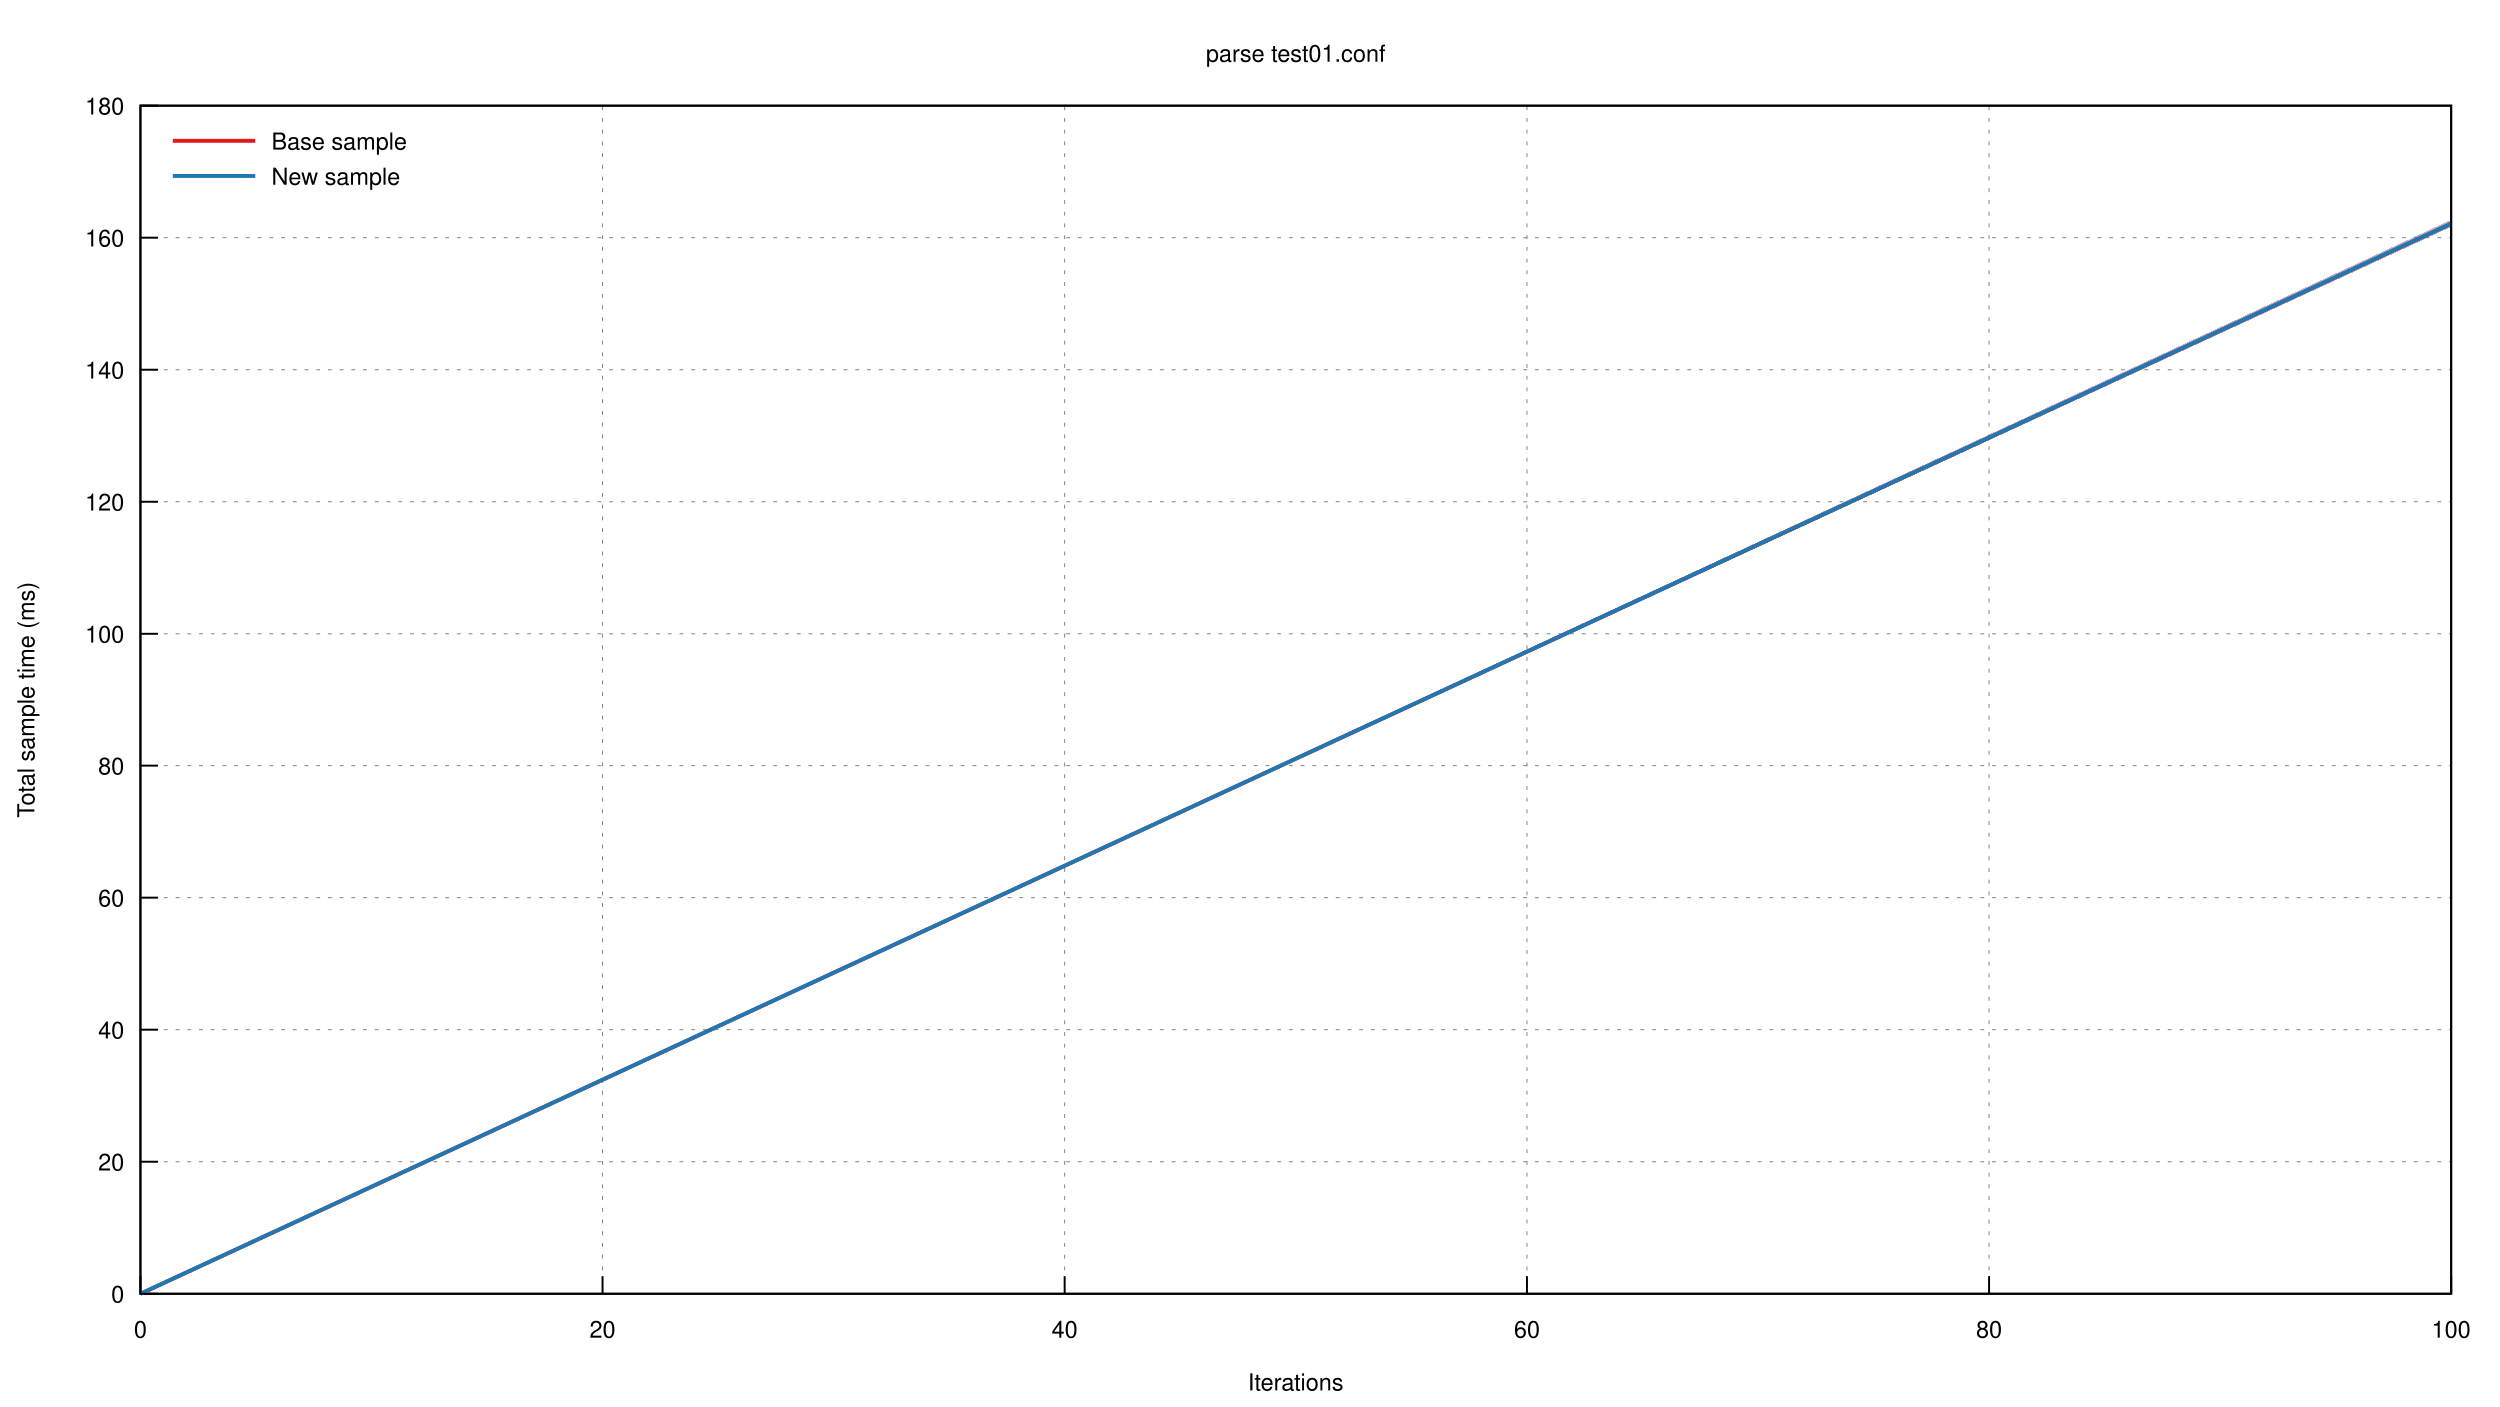
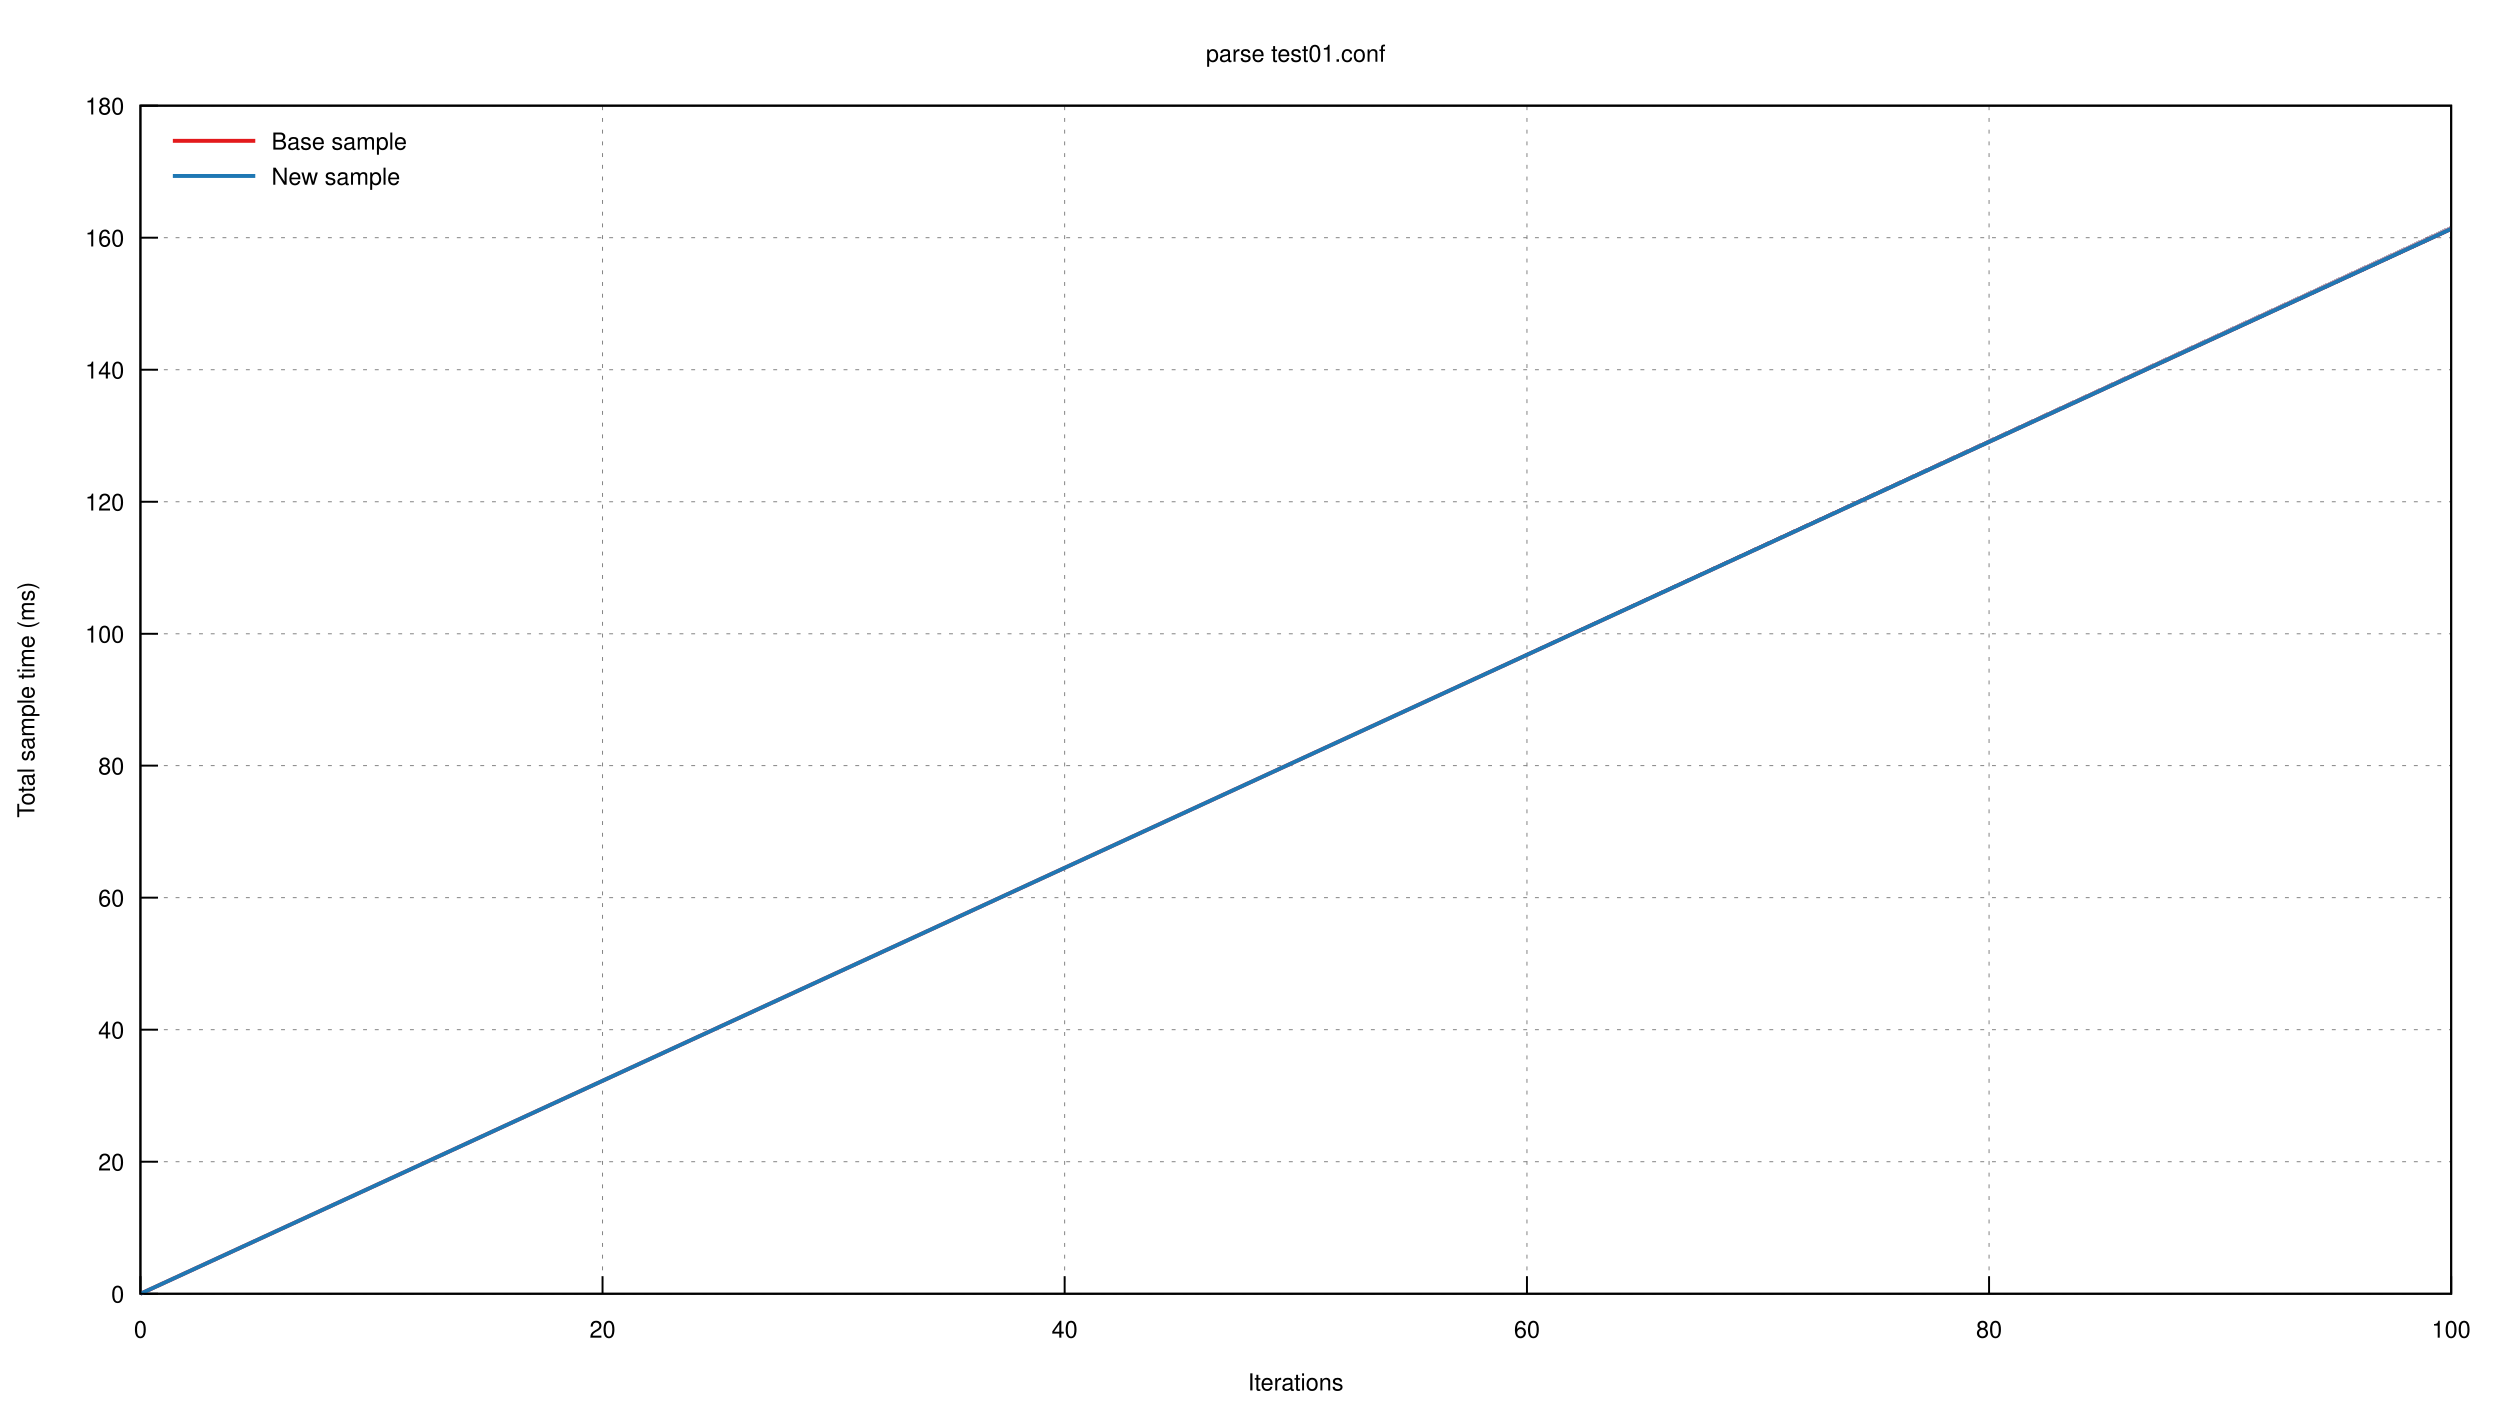
<svg xmlns="http://www.w3.org/2000/svg" xmlns:xlink="http://www.w3.org/1999/xlink" viewBox="0 0 1280 720">
  <g id="gnuplot_canvas">
    <rect x="0" y="0" width="1280" height="720" fill="none" />
    <defs>
      <circle id="gpDot" r="0.5" stroke-width="0.5" />
      <path id="gpPt0" stroke-width="0.222" stroke="currentColor" d="M-1,0 h2 M0,-1 v2" />
      <path id="gpPt1" stroke-width="0.222" stroke="currentColor" d="M-1,-1 L1,1 M1,-1 L-1,1" />
      <path id="gpPt2" stroke-width="0.222" stroke="currentColor" d="M-1,0 L1,0 M0,-1 L0,1 M-1,-1 L1,1 M-1,1 L1,-1" />
      <rect id="gpPt3" stroke-width="0.222" stroke="currentColor" x="-1" y="-1" width="2" height="2" />
      <rect id="gpPt4" stroke-width="0.222" stroke="currentColor" fill="currentColor" x="-1" y="-1" width="2" height="2" />
      <circle id="gpPt5" stroke-width="0.222" stroke="currentColor" cx="0" cy="0" r="1" />
      <use xlink:href="#gpPt5" id="gpPt6" fill="currentColor" stroke="none" />
      <path id="gpPt7" stroke-width="0.222" stroke="currentColor" d="M0,-1.33 L-1.33,0.67 L1.33,0.67 z" />
      <use xlink:href="#gpPt7" id="gpPt8" fill="currentColor" stroke="none" />
      <use xlink:href="#gpPt7" id="gpPt9" stroke="currentColor" transform="rotate(180)" />
      <use xlink:href="#gpPt9" id="gpPt10" fill="currentColor" stroke="none" />
      <use xlink:href="#gpPt3" id="gpPt11" stroke="currentColor" transform="rotate(45)" />
      <use xlink:href="#gpPt11" id="gpPt12" fill="currentColor" stroke="none" />
      <path id="gpPt13" stroke-width="0.222" stroke="currentColor" d="M0,1.330 L1.265,0.411 L0.782,-1.067 L-0.782,-1.076 L-1.265,0.411 z" />
      <use xlink:href="#gpPt13" id="gpPt14" fill="currentColor" stroke="none" />
      <filter id="textbox" filterUnits="objectBoundingBox" x="0" y="0" height="1" width="1">
        <feFlood flood-color="white" flood-opacity="1" result="bgnd" />
        <feComposite in="SourceGraphic" in2="bgnd" operator="atop" />
      </filter>
      <filter id="greybox" filterUnits="objectBoundingBox" x="0" y="0" height="1" width="1">
        <feFlood flood-color="lightgrey" flood-opacity="1" result="grey" />
        <feComposite in="SourceGraphic" in2="grey" operator="atop" />
      </filter>
    </defs>
    <g fill="none" color="white" stroke="currentColor" stroke-width="1.00" stroke-linecap="butt" stroke-linejoin="miter">
</g>
    <g fill="none" color="black" stroke="currentColor" stroke-width="1.00" stroke-linecap="butt" stroke-linejoin="miter">
</g>
    <g fill="none" color="black" stroke="black" stroke-width="0.50" stroke-linecap="butt" stroke-linejoin="miter">
</g>
    <g fill="none" color="gray" stroke="currentColor" stroke-width="0.50" stroke-linecap="butt" stroke-linejoin="miter">
      <path stroke="gray" stroke-dasharray="2,4" class="gridline" d="M71.9,662.4 L1255.0,662.4  " />
    </g>
    <g fill="none" color="gray" stroke="gray" stroke-width="1.00" stroke-linecap="butt" stroke-linejoin="miter">
</g>
    <g fill="none" color="black" stroke="currentColor" stroke-width="1.00" stroke-linecap="butt" stroke-linejoin="miter">
      <path stroke="black" d="M71.9,662.4 L80.9,662.4  " />
      <g transform="translate(63.6,666.9)" stroke="none" fill="black" font-family="Helvetica" font-size="12.00" text-anchor="end">
        <text>
          <tspan font-family="Helvetica"> 0</tspan>
        </text>
      </g>
    </g>
    <g fill="none" color="black" stroke="currentColor" stroke-width="1.00" stroke-linecap="butt" stroke-linejoin="miter">
</g>
    <g fill="none" color="black" stroke="black" stroke-width="0.50" stroke-linecap="butt" stroke-linejoin="miter">
</g>
    <g fill="none" color="gray" stroke="currentColor" stroke-width="0.50" stroke-linecap="butt" stroke-linejoin="miter">
      <path stroke="gray" stroke-dasharray="2,4" class="gridline" d="M71.9,594.8 L1255.0,594.8  " />
    </g>
    <g fill="none" color="gray" stroke="gray" stroke-width="1.00" stroke-linecap="butt" stroke-linejoin="miter">
</g>
    <g fill="none" color="black" stroke="currentColor" stroke-width="1.00" stroke-linecap="butt" stroke-linejoin="miter">
      <path stroke="black" d="M71.9,594.8 L80.9,594.8  " />
      <g transform="translate(63.6,599.3)" stroke="none" fill="black" font-family="Helvetica" font-size="12.00" text-anchor="end">
        <text>
          <tspan font-family="Helvetica"> 20</tspan>
        </text>
      </g>
    </g>
    <g fill="none" color="black" stroke="currentColor" stroke-width="1.00" stroke-linecap="butt" stroke-linejoin="miter">
</g>
    <g fill="none" color="black" stroke="black" stroke-width="0.50" stroke-linecap="butt" stroke-linejoin="miter">
</g>
    <g fill="none" color="gray" stroke="currentColor" stroke-width="0.50" stroke-linecap="butt" stroke-linejoin="miter">
      <path stroke="gray" stroke-dasharray="2,4" class="gridline" d="M71.9,527.2 L1255.0,527.2  " />
    </g>
    <g fill="none" color="gray" stroke="gray" stroke-width="1.00" stroke-linecap="butt" stroke-linejoin="miter">
</g>
    <g fill="none" color="black" stroke="currentColor" stroke-width="1.00" stroke-linecap="butt" stroke-linejoin="miter">
      <path stroke="black" d="M71.9,527.2 L80.9,527.2  " />
      <g transform="translate(63.6,531.7)" stroke="none" fill="black" font-family="Helvetica" font-size="12.00" text-anchor="end">
        <text>
          <tspan font-family="Helvetica"> 40</tspan>
        </text>
      </g>
    </g>
    <g fill="none" color="black" stroke="currentColor" stroke-width="1.00" stroke-linecap="butt" stroke-linejoin="miter">
</g>
    <g fill="none" color="black" stroke="black" stroke-width="0.50" stroke-linecap="butt" stroke-linejoin="miter">
</g>
    <g fill="none" color="gray" stroke="currentColor" stroke-width="0.50" stroke-linecap="butt" stroke-linejoin="miter">
      <path stroke="gray" stroke-dasharray="2,4" class="gridline" d="M71.9,459.6 L1255.0,459.6  " />
    </g>
    <g fill="none" color="gray" stroke="gray" stroke-width="1.00" stroke-linecap="butt" stroke-linejoin="miter">
</g>
    <g fill="none" color="black" stroke="currentColor" stroke-width="1.00" stroke-linecap="butt" stroke-linejoin="miter">
      <path stroke="black" d="M71.9,459.6 L80.9,459.6  " />
      <g transform="translate(63.6,464.1)" stroke="none" fill="black" font-family="Helvetica" font-size="12.00" text-anchor="end">
        <text>
          <tspan font-family="Helvetica"> 60</tspan>
        </text>
      </g>
    </g>
    <g fill="none" color="black" stroke="currentColor" stroke-width="1.00" stroke-linecap="butt" stroke-linejoin="miter">
</g>
    <g fill="none" color="black" stroke="black" stroke-width="0.50" stroke-linecap="butt" stroke-linejoin="miter">
</g>
    <g fill="none" color="gray" stroke="currentColor" stroke-width="0.50" stroke-linecap="butt" stroke-linejoin="miter">
      <path stroke="gray" stroke-dasharray="2,4" class="gridline" d="M71.9,392.0 L1255.0,392.0  " />
    </g>
    <g fill="none" color="gray" stroke="gray" stroke-width="1.00" stroke-linecap="butt" stroke-linejoin="miter">
</g>
    <g fill="none" color="black" stroke="currentColor" stroke-width="1.00" stroke-linecap="butt" stroke-linejoin="miter">
      <path stroke="black" d="M71.9,392.0 L80.9,392.0  " />
      <g transform="translate(63.6,396.5)" stroke="none" fill="black" font-family="Helvetica" font-size="12.00" text-anchor="end">
        <text>
          <tspan font-family="Helvetica"> 80</tspan>
        </text>
      </g>
    </g>
    <g fill="none" color="black" stroke="currentColor" stroke-width="1.00" stroke-linecap="butt" stroke-linejoin="miter">
</g>
    <g fill="none" color="black" stroke="black" stroke-width="0.50" stroke-linecap="butt" stroke-linejoin="miter">
</g>
    <g fill="none" color="gray" stroke="currentColor" stroke-width="0.50" stroke-linecap="butt" stroke-linejoin="miter">
      <path stroke="gray" stroke-dasharray="2,4" class="gridline" d="M71.9,324.5 L1255.0,324.5  " />
    </g>
    <g fill="none" color="gray" stroke="gray" stroke-width="1.00" stroke-linecap="butt" stroke-linejoin="miter">
</g>
    <g fill="none" color="black" stroke="currentColor" stroke-width="1.00" stroke-linecap="butt" stroke-linejoin="miter">
      <path stroke="black" d="M71.9,324.5 L80.9,324.5  " />
      <g transform="translate(63.6,329.0)" stroke="none" fill="black" font-family="Helvetica" font-size="12.00" text-anchor="end">
        <text>
          <tspan font-family="Helvetica"> 100</tspan>
        </text>
      </g>
    </g>
    <g fill="none" color="black" stroke="currentColor" stroke-width="1.00" stroke-linecap="butt" stroke-linejoin="miter">
</g>
    <g fill="none" color="black" stroke="black" stroke-width="0.50" stroke-linecap="butt" stroke-linejoin="miter">
</g>
    <g fill="none" color="gray" stroke="currentColor" stroke-width="0.50" stroke-linecap="butt" stroke-linejoin="miter">
      <path stroke="gray" stroke-dasharray="2,4" class="gridline" d="M71.9,256.9 L1255.0,256.9  " />
    </g>
    <g fill="none" color="gray" stroke="gray" stroke-width="1.00" stroke-linecap="butt" stroke-linejoin="miter">
</g>
    <g fill="none" color="black" stroke="currentColor" stroke-width="1.00" stroke-linecap="butt" stroke-linejoin="miter">
      <path stroke="black" d="M71.9,256.9 L80.9,256.9  " />
      <g transform="translate(63.6,261.4)" stroke="none" fill="black" font-family="Helvetica" font-size="12.00" text-anchor="end">
        <text>
          <tspan font-family="Helvetica"> 120</tspan>
        </text>
      </g>
    </g>
    <g fill="none" color="black" stroke="currentColor" stroke-width="1.00" stroke-linecap="butt" stroke-linejoin="miter">
</g>
    <g fill="none" color="black" stroke="black" stroke-width="0.50" stroke-linecap="butt" stroke-linejoin="miter">
</g>
    <g fill="none" color="gray" stroke="currentColor" stroke-width="0.50" stroke-linecap="butt" stroke-linejoin="miter">
      <path stroke="gray" stroke-dasharray="2,4" class="gridline" d="M71.9,189.3 L1255.0,189.3  " />
    </g>
    <g fill="none" color="gray" stroke="gray" stroke-width="1.00" stroke-linecap="butt" stroke-linejoin="miter">
</g>
    <g fill="none" color="black" stroke="currentColor" stroke-width="1.00" stroke-linecap="butt" stroke-linejoin="miter">
      <path stroke="black" d="M71.9,189.3 L80.9,189.3  " />
      <g transform="translate(63.6,193.8)" stroke="none" fill="black" font-family="Helvetica" font-size="12.00" text-anchor="end">
        <text>
          <tspan font-family="Helvetica"> 140</tspan>
        </text>
      </g>
    </g>
    <g fill="none" color="black" stroke="currentColor" stroke-width="1.00" stroke-linecap="butt" stroke-linejoin="miter">
</g>
    <g fill="none" color="black" stroke="black" stroke-width="0.50" stroke-linecap="butt" stroke-linejoin="miter">
</g>
    <g fill="none" color="gray" stroke="currentColor" stroke-width="0.50" stroke-linecap="butt" stroke-linejoin="miter">
      <path stroke="gray" stroke-dasharray="2,4" class="gridline" d="M71.9,121.7 L1255.0,121.7  " />
    </g>
    <g fill="none" color="gray" stroke="gray" stroke-width="1.00" stroke-linecap="butt" stroke-linejoin="miter">
</g>
    <g fill="none" color="black" stroke="currentColor" stroke-width="1.00" stroke-linecap="butt" stroke-linejoin="miter">
      <path stroke="black" d="M71.9,121.7 L80.9,121.7  " />
      <g transform="translate(63.6,126.2)" stroke="none" fill="black" font-family="Helvetica" font-size="12.00" text-anchor="end">
        <text>
          <tspan font-family="Helvetica"> 160</tspan>
        </text>
      </g>
    </g>
    <g fill="none" color="black" stroke="currentColor" stroke-width="1.00" stroke-linecap="butt" stroke-linejoin="miter">
</g>
    <g fill="none" color="black" stroke="black" stroke-width="0.50" stroke-linecap="butt" stroke-linejoin="miter">
</g>
    <g fill="none" color="gray" stroke="currentColor" stroke-width="0.50" stroke-linecap="butt" stroke-linejoin="miter">
      <path stroke="gray" stroke-dasharray="2,4" class="gridline" d="M71.9,54.1 L1255.0,54.1  " />
    </g>
    <g fill="none" color="gray" stroke="gray" stroke-width="1.00" stroke-linecap="butt" stroke-linejoin="miter">
</g>
    <g fill="none" color="black" stroke="currentColor" stroke-width="1.00" stroke-linecap="butt" stroke-linejoin="miter">
      <path stroke="black" d="M71.9,54.1 L80.9,54.1  " />
      <g transform="translate(63.6,58.6)" stroke="none" fill="black" font-family="Helvetica" font-size="12.00" text-anchor="end">
        <text>
          <tspan font-family="Helvetica"> 180</tspan>
        </text>
      </g>
    </g>
    <g fill="none" color="black" stroke="currentColor" stroke-width="1.00" stroke-linecap="butt" stroke-linejoin="miter">
</g>
    <g fill="none" color="black" stroke="black" stroke-width="0.50" stroke-linecap="butt" stroke-linejoin="miter">
</g>
    <g fill="none" color="gray" stroke="currentColor" stroke-width="0.50" stroke-linecap="butt" stroke-linejoin="miter">
      <path stroke="gray" stroke-dasharray="2,4" class="gridline" d="M71.9,662.4 L71.9,54.1  " />
    </g>
    <g fill="none" color="gray" stroke="gray" stroke-width="1.00" stroke-linecap="butt" stroke-linejoin="miter">
</g>
    <g fill="none" color="black" stroke="currentColor" stroke-width="1.00" stroke-linecap="butt" stroke-linejoin="miter">
      <path stroke="black" d="M71.9,662.4 L71.9,653.4  " />
      <g transform="translate(71.9,684.9)" stroke="none" fill="black" font-family="Helvetica" font-size="12.00" text-anchor="middle">
        <text>
          <tspan font-family="Helvetica"> 0</tspan>
        </text>
      </g>
    </g>
    <g fill="none" color="black" stroke="currentColor" stroke-width="1.00" stroke-linecap="butt" stroke-linejoin="miter">
</g>
    <g fill="none" color="black" stroke="black" stroke-width="0.50" stroke-linecap="butt" stroke-linejoin="miter">
</g>
    <g fill="none" color="gray" stroke="currentColor" stroke-width="0.50" stroke-linecap="butt" stroke-linejoin="miter">
      <path stroke="gray" stroke-dasharray="2,4" class="gridline" d="M308.5,662.4 L308.5,54.1  " />
    </g>
    <g fill="none" color="gray" stroke="gray" stroke-width="1.00" stroke-linecap="butt" stroke-linejoin="miter">
</g>
    <g fill="none" color="black" stroke="currentColor" stroke-width="1.00" stroke-linecap="butt" stroke-linejoin="miter">
      <path stroke="black" d="M308.5,662.4 L308.5,653.4  " />
      <g transform="translate(308.5,684.9)" stroke="none" fill="black" font-family="Helvetica" font-size="12.00" text-anchor="middle">
        <text>
          <tspan font-family="Helvetica"> 20</tspan>
        </text>
      </g>
    </g>
    <g fill="none" color="black" stroke="currentColor" stroke-width="1.00" stroke-linecap="butt" stroke-linejoin="miter">
</g>
    <g fill="none" color="black" stroke="black" stroke-width="0.50" stroke-linecap="butt" stroke-linejoin="miter">
</g>
    <g fill="none" color="gray" stroke="currentColor" stroke-width="0.50" stroke-linecap="butt" stroke-linejoin="miter">
      <path stroke="gray" stroke-dasharray="2,4" class="gridline" d="M545.1,662.4 L545.1,54.1  " />
    </g>
    <g fill="none" color="gray" stroke="gray" stroke-width="1.00" stroke-linecap="butt" stroke-linejoin="miter">
</g>
    <g fill="none" color="black" stroke="currentColor" stroke-width="1.00" stroke-linecap="butt" stroke-linejoin="miter">
      <path stroke="black" d="M545.1,662.4 L545.1,653.4  " />
      <g transform="translate(545.1,684.9)" stroke="none" fill="black" font-family="Helvetica" font-size="12.00" text-anchor="middle">
        <text>
          <tspan font-family="Helvetica"> 40</tspan>
        </text>
      </g>
    </g>
    <g fill="none" color="black" stroke="currentColor" stroke-width="1.00" stroke-linecap="butt" stroke-linejoin="miter">
</g>
    <g fill="none" color="black" stroke="black" stroke-width="0.50" stroke-linecap="butt" stroke-linejoin="miter">
</g>
    <g fill="none" color="gray" stroke="currentColor" stroke-width="0.50" stroke-linecap="butt" stroke-linejoin="miter">
      <path stroke="gray" stroke-dasharray="2,4" class="gridline" d="M781.8,662.4 L781.8,54.1  " />
    </g>
    <g fill="none" color="gray" stroke="gray" stroke-width="1.00" stroke-linecap="butt" stroke-linejoin="miter">
</g>
    <g fill="none" color="black" stroke="currentColor" stroke-width="1.00" stroke-linecap="butt" stroke-linejoin="miter">
      <path stroke="black" d="M781.8,662.4 L781.8,653.4  " />
      <g transform="translate(781.8,684.9)" stroke="none" fill="black" font-family="Helvetica" font-size="12.00" text-anchor="middle">
        <text>
          <tspan font-family="Helvetica"> 60</tspan>
        </text>
      </g>
    </g>
    <g fill="none" color="black" stroke="currentColor" stroke-width="1.00" stroke-linecap="butt" stroke-linejoin="miter">
</g>
    <g fill="none" color="black" stroke="black" stroke-width="0.50" stroke-linecap="butt" stroke-linejoin="miter">
</g>
    <g fill="none" color="gray" stroke="currentColor" stroke-width="0.50" stroke-linecap="butt" stroke-linejoin="miter">
      <path stroke="gray" stroke-dasharray="2,4" class="gridline" d="M1018.4,662.4 L1018.4,54.1  " />
    </g>
    <g fill="none" color="gray" stroke="gray" stroke-width="1.00" stroke-linecap="butt" stroke-linejoin="miter">
</g>
    <g fill="none" color="black" stroke="currentColor" stroke-width="1.00" stroke-linecap="butt" stroke-linejoin="miter">
      <path stroke="black" d="M1018.4,662.4 L1018.4,653.4  " />
      <g transform="translate(1018.4,684.9)" stroke="none" fill="black" font-family="Helvetica" font-size="12.00" text-anchor="middle">
        <text>
          <tspan font-family="Helvetica"> 80</tspan>
        </text>
      </g>
    </g>
    <g fill="none" color="black" stroke="currentColor" stroke-width="1.00" stroke-linecap="butt" stroke-linejoin="miter">
</g>
    <g fill="none" color="black" stroke="black" stroke-width="0.50" stroke-linecap="butt" stroke-linejoin="miter">
</g>
    <g fill="none" color="gray" stroke="currentColor" stroke-width="0.50" stroke-linecap="butt" stroke-linejoin="miter">
      <path stroke="gray" stroke-dasharray="2,4" class="gridline" d="M1255.0,662.4 L1255.0,54.1  " />
    </g>
    <g fill="none" color="gray" stroke="gray" stroke-width="1.00" stroke-linecap="butt" stroke-linejoin="miter">
</g>
    <g fill="none" color="black" stroke="currentColor" stroke-width="1.00" stroke-linecap="butt" stroke-linejoin="miter">
      <path stroke="black" d="M1255.0,662.4 L1255.0,653.4  " />
      <g transform="translate(1255.0,684.9)" stroke="none" fill="black" font-family="Helvetica" font-size="12.00" text-anchor="middle">
        <text>
          <tspan font-family="Helvetica"> 100</tspan>
        </text>
      </g>
    </g>
    <g fill="none" color="black" stroke="currentColor" stroke-width="1.00" stroke-linecap="butt" stroke-linejoin="miter">
</g>
    <g fill="none" color="black" stroke="currentColor" stroke-width="1.00" stroke-linecap="butt" stroke-linejoin="miter">
      <path stroke="black" d="M71.9,54.1 L71.9,662.4 L1255.0,662.4 L1255.0,54.1 L71.9,54.1 Z  " />
    </g>
    <g fill="none" color="black" stroke="currentColor" stroke-width="1.00" stroke-linecap="butt" stroke-linejoin="miter">
      <g transform="translate(17.6,358.3) rotate(270)" stroke="none" fill="black" font-family="Helvetica" font-size="12.00" text-anchor="middle">
        <text>
          <tspan font-family="Helvetica">Total sample time (ms)</tspan>
        </text>
      </g>
    </g>
    <g fill="none" color="black" stroke="currentColor" stroke-width="1.00" stroke-linecap="butt" stroke-linejoin="miter">
      <g transform="translate(663.4,711.9)" stroke="none" fill="black" font-family="Helvetica" font-size="12.00" text-anchor="middle">
        <text>
          <tspan font-family="Helvetica">Iterations</tspan>
        </text>
      </g>
    </g>
    <g fill="none" color="black" stroke="currentColor" stroke-width="1.00" stroke-linecap="butt" stroke-linejoin="miter">
      <g transform="translate(663.4,31.6)" stroke="none" fill="black" font-family="Helvetica" font-size="12.00" text-anchor="middle">
        <text>
          <tspan font-family="Helvetica">parse test01.conf</tspan>
        </text>
      </g>
    </g>
    <g id="gnuplot_plot_1">
      <g fill="none" color="black" stroke="currentColor" stroke-width="1.00" stroke-linecap="butt" stroke-linejoin="miter">
        <g stroke="none" shape-rendering="crispEdges">
-           <polygon fill="rgb(227,  26,  28)" fill-opacity="0.25" points="71.9,662.4 71.9,662.4 1255.0,112.5 1255.0,116.2 " />
+           <polygon fill="rgb(227,  26,  28)" fill-opacity="0.25" points="71.9,662.4 71.9,662.4 1255.0,115.4 1255.0,118.4 " />
        </g>
      </g>
    </g>
    <g id="gnuplot_plot_2">
      <g fill="none" color="black" stroke="currentColor" stroke-width="1.00" stroke-linecap="butt" stroke-linejoin="miter">
        <g stroke="none" shape-rendering="crispEdges">
-           <polygon fill="rgb( 31, 120, 180)" fill-opacity="0.25" points="71.9,662.4 71.9,662.4 1255.0,112.5 1255.0,116.2 " />
+           <polygon fill="rgb( 31, 120, 180)" fill-opacity="0.25" points="71.9,662.4 71.9,662.4 1255.0,115.4 1255.0,118.4 " />
        </g>
      </g>
    </g>
    <g id="gnuplot_plot_3">
      <g fill="none" color="white" stroke="rgb( 31, 120, 180)" stroke-width="2.00" stroke-linecap="butt" stroke-linejoin="miter">
</g>
      <g fill="none" color="black" stroke="currentColor" stroke-width="2.00" stroke-linecap="butt" stroke-linejoin="miter">
        <g transform="translate(139.0,76.6)" stroke="none" fill="black" font-family="Helvetica" font-size="12.00" text-anchor="start">
          <text>
            <tspan font-family="Helvetica">Base sample</tspan>
          </text>
        </g>
      </g>
      <g fill="none" color="black" stroke="currentColor" stroke-width="2.00" stroke-linecap="butt" stroke-linejoin="miter">
-         <path stroke="rgb(227,  26,  28)" d="M88.5,72.1 L130.7,72.1 M71.9,662.4 L1255.0,114.5  " />
+         <path stroke="rgb(227,  26,  28)" d="M88.5,72.1 L130.7,72.1 M71.9,662.4 L1255.0,117.2  " />
      </g>
    </g>
    <g id="gnuplot_plot_4">
      <g fill="none" color="black" stroke="currentColor" stroke-width="2.00" stroke-linecap="butt" stroke-linejoin="miter">
        <g transform="translate(139.0,94.6)" stroke="none" fill="black" font-family="Helvetica" font-size="12.00" text-anchor="start">
          <text>
            <tspan font-family="Helvetica">New sample</tspan>
          </text>
        </g>
      </g>
      <g fill="none" color="black" stroke="currentColor" stroke-width="2.00" stroke-linecap="butt" stroke-linejoin="miter">
-         <path stroke="rgb( 31, 120, 180)" d="M88.5,90.1 L130.7,90.1 M71.9,662.4 L1255.0,114.5  " />
+         <path stroke="rgb( 31, 120, 180)" d="M88.5,90.1 L130.7,90.1 M71.9,662.4 L1255.0,117.2  " />
      </g>
    </g>
    <g fill="none" color="black" stroke="currentColor" stroke-width="2.00" stroke-linecap="butt" stroke-linejoin="miter">
</g>
    <g fill="none" color="black" stroke="black" stroke-width="1.00" stroke-linecap="butt" stroke-linejoin="miter">
</g>
    <g fill="none" color="black" stroke="currentColor" stroke-width="1.00" stroke-linecap="butt" stroke-linejoin="miter">
      <path stroke="black" d="M71.9,54.1 L71.9,662.4 L1255.0,662.4 L1255.0,54.1 L71.9,54.1 Z  " />
    </g>
    <g fill="none" color="black" stroke="currentColor" stroke-width="1.00" stroke-linecap="butt" stroke-linejoin="miter">
</g>
  </g>
</svg>
